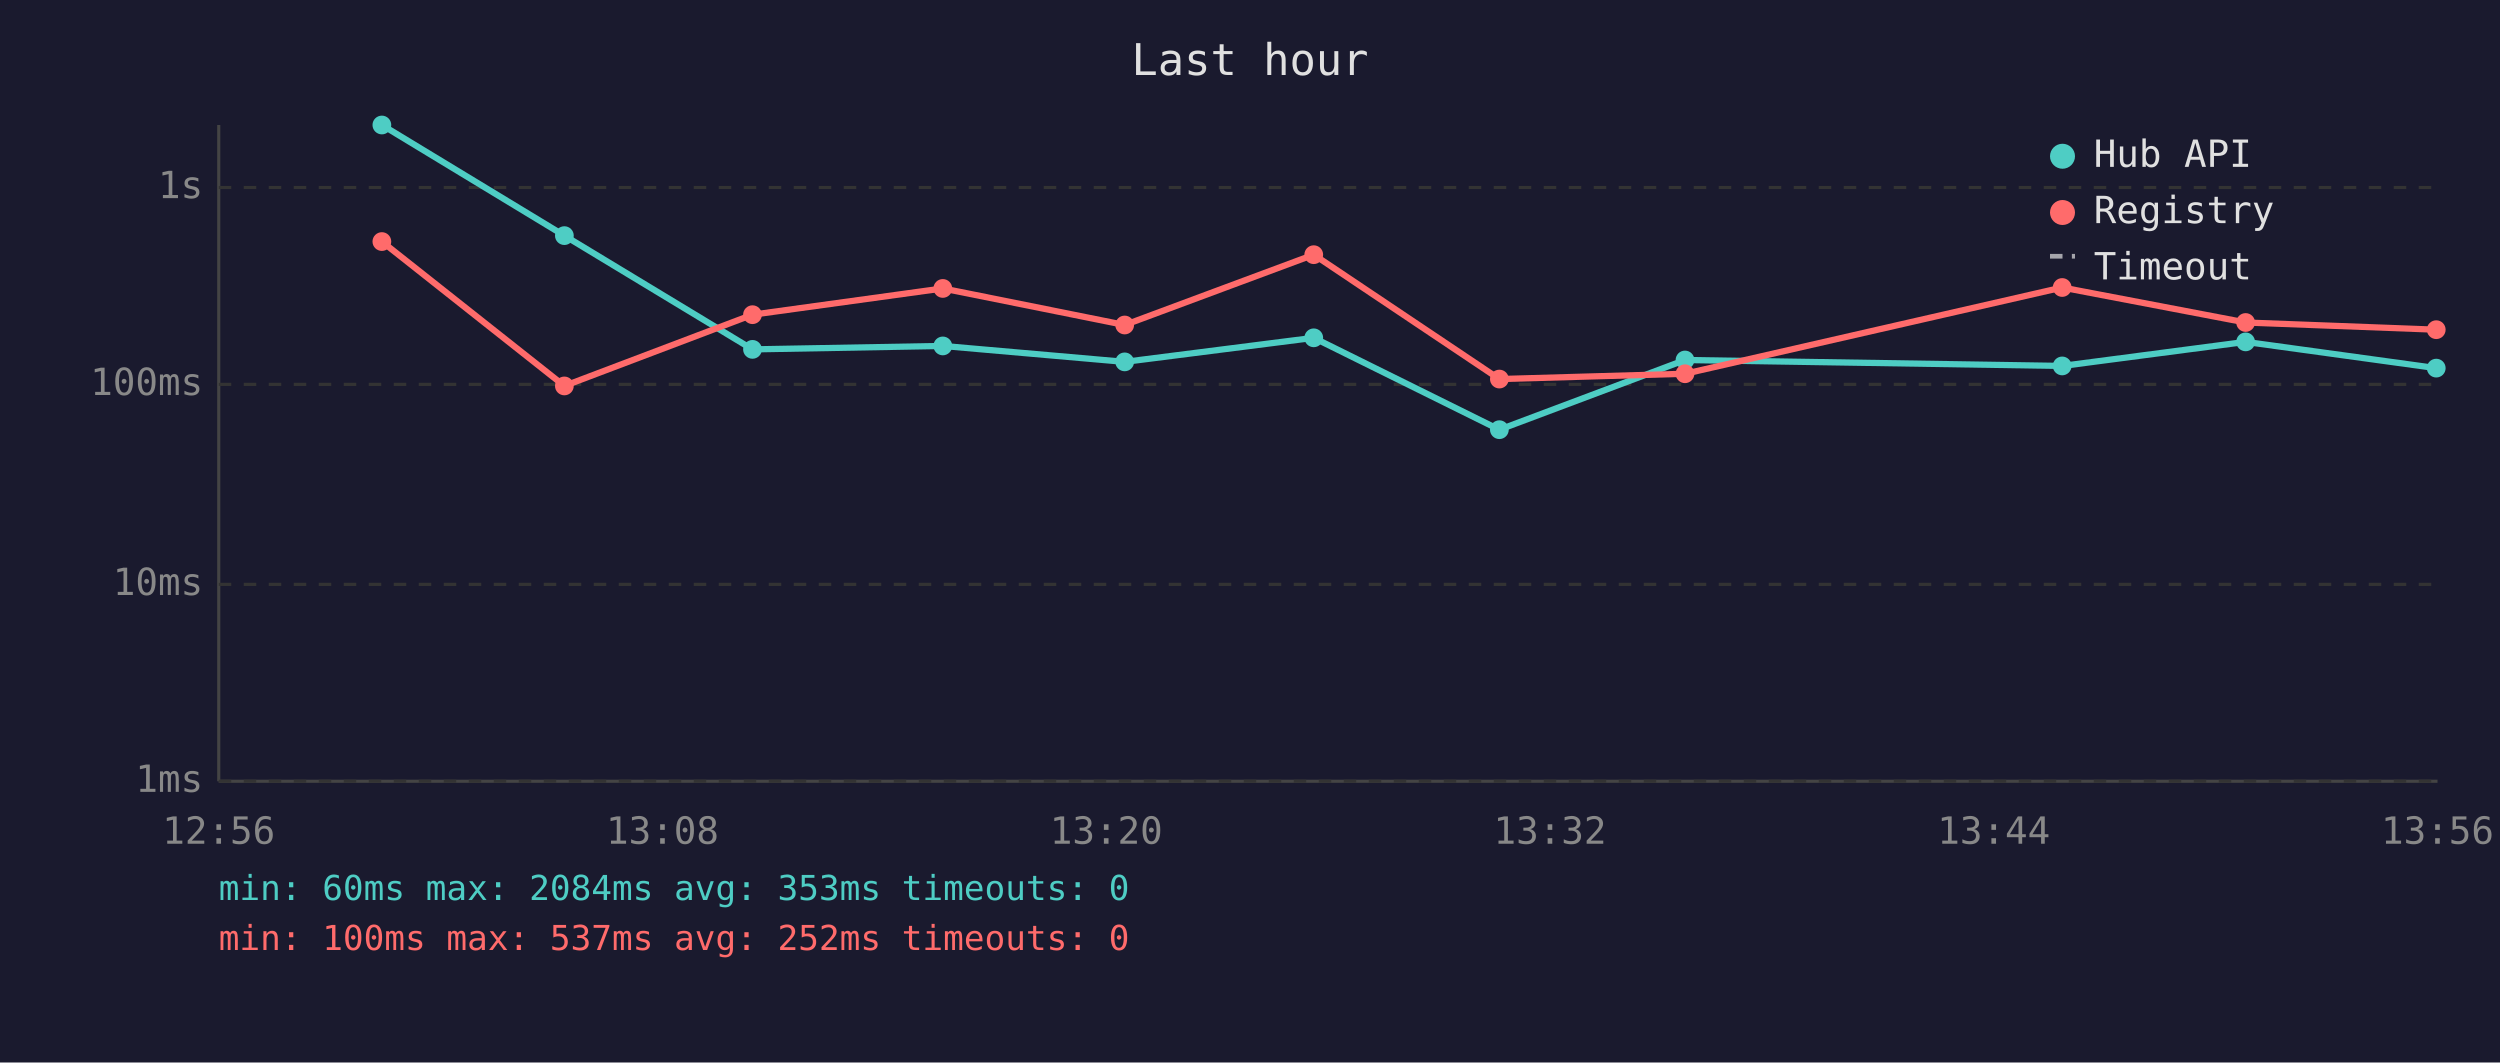
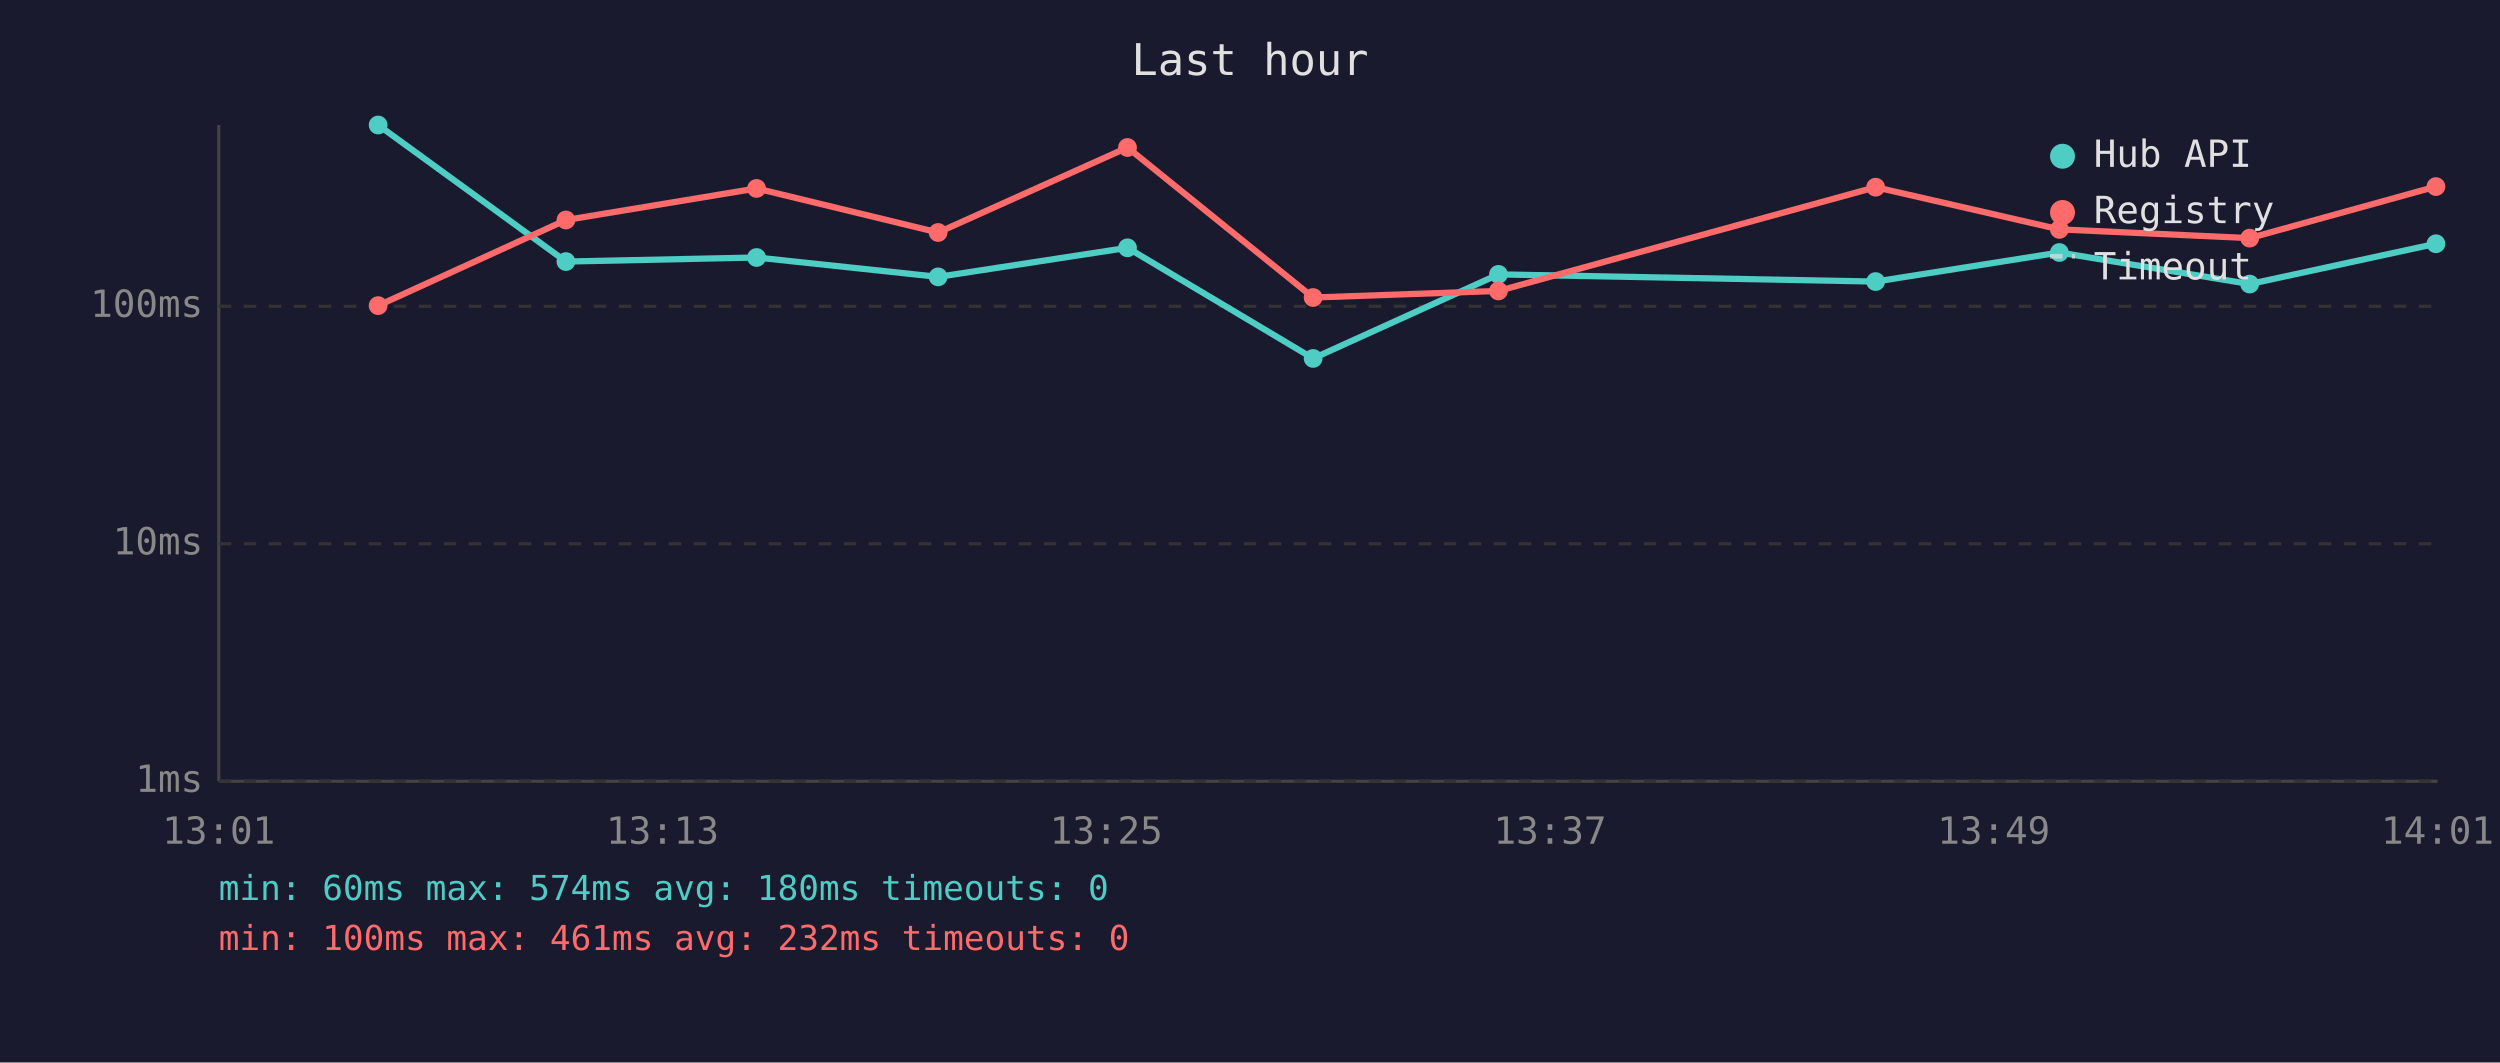
<svg xmlns="http://www.w3.org/2000/svg" viewBox="0 0 800 340" font-family="monospace" font-size="12">
  <rect width="800" height="340" fill="#1a1a2e" />
  <text x="400" y="24" fill="#e0e0e0" font-size="14" text-anchor="middle">Last hour</text>
  <line x1="70" y1="40" x2="70" y2="250" stroke="#444" stroke-width="1" />
  <line x1="70" y1="250" x2="780" y2="250" stroke="#444" stroke-width="1" />
  <line x1="70" y1="250" x2="780" y2="250" stroke="#333" stroke-width="1" stroke-dasharray="4" />
  <text x="65" y="250" fill="#888" text-anchor="end" dominant-baseline="middle">1ms</text>
-   <line x1="70" y1="187" x2="780" y2="187" stroke="#333" stroke-width="1" stroke-dasharray="4" />
-   <text x="65" y="187" fill="#888" text-anchor="end" dominant-baseline="middle">10ms</text>
-   <line x1="70" y1="123" x2="780" y2="123" stroke="#333" stroke-width="1" stroke-dasharray="4" />
-   <text x="65" y="123" fill="#888" text-anchor="end" dominant-baseline="middle">100ms</text>
-   <line x1="70" y1="60" x2="780" y2="60" stroke="#333" stroke-width="1" stroke-dasharray="4" />
-   <text x="65" y="60" fill="#888" text-anchor="end" dominant-baseline="middle">1s</text>
-   <text x="70" y="270" fill="#888" text-anchor="middle">12:56</text>
-   <text x="212" y="270" fill="#888" text-anchor="middle">13:08</text>
-   <text x="354" y="270" fill="#888" text-anchor="middle">13:20</text>
-   <text x="496" y="270" fill="#888" text-anchor="middle">13:32</text>
-   <text x="638" y="270" fill="#888" text-anchor="middle">13:44</text>
-   <text x="780" y="270" fill="#888" text-anchor="middle">13:56</text>
-   <polyline points="122.2,40.0 180.6,75.4 240.8,111.8 301.7,110.7 359.9,115.8 420.4,108.1 479.8,137.5 539.2,115.2 659.9,117.1 718.6,109.4 779.6,117.8" fill="none" stroke="#4ecdc4" stroke-width="2" opacity="1" />
-   <circle cx="122.2" cy="40.0" r="3" fill="#4ecdc4" />
-   <circle cx="180.6" cy="75.4" r="3" fill="#4ecdc4" />
-   <circle cx="240.8" cy="111.8" r="3" fill="#4ecdc4" />
-   <circle cx="301.7" cy="110.7" r="3" fill="#4ecdc4" />
-   <circle cx="359.9" cy="115.8" r="3" fill="#4ecdc4" />
-   <circle cx="420.4" cy="108.1" r="3" fill="#4ecdc4" />
-   <circle cx="479.8" cy="137.5" r="3" fill="#4ecdc4" />
-   <circle cx="539.2" cy="115.2" r="3" fill="#4ecdc4" />
-   <circle cx="659.9" cy="117.1" r="3" fill="#4ecdc4" />
-   <circle cx="718.6" cy="109.4" r="3" fill="#4ecdc4" />
-   <circle cx="779.6" cy="117.8" r="3" fill="#4ecdc4" />
-   <polyline points="122.2,77.3 180.6,123.5 240.8,100.7 301.7,92.3 359.9,104.0 420.4,81.5 479.8,121.3 539.2,119.6 659.9,92.0 718.6,103.2 779.6,105.5" fill="none" stroke="#ff6b6b" stroke-width="2" opacity="1" />
-   <circle cx="122.2" cy="77.3" r="3" fill="#ff6b6b" />
-   <circle cx="180.6" cy="123.5" r="3" fill="#ff6b6b" />
-   <circle cx="240.8" cy="100.7" r="3" fill="#ff6b6b" />
-   <circle cx="301.7" cy="92.3" r="3" fill="#ff6b6b" />
-   <circle cx="359.9" cy="104.0" r="3" fill="#ff6b6b" />
-   <circle cx="420.4" cy="81.5" r="3" fill="#ff6b6b" />
-   <circle cx="479.8" cy="121.3" r="3" fill="#ff6b6b" />
-   <circle cx="539.2" cy="119.6" r="3" fill="#ff6b6b" />
-   <circle cx="659.9" cy="92.0" r="3" fill="#ff6b6b" />
-   <circle cx="718.6" cy="103.2" r="3" fill="#ff6b6b" />
-   <circle cx="779.6" cy="105.5" r="3" fill="#ff6b6b" />
+   <line x1="70" y1="174" x2="780" y2="174" stroke="#333" stroke-width="1" stroke-dasharray="4" />
+   <text x="65" y="174" fill="#888" text-anchor="end" dominant-baseline="middle">10ms</text>
+   <line x1="70" y1="98" x2="780" y2="98" stroke="#333" stroke-width="1" stroke-dasharray="4" />
+   <text x="65" y="98" fill="#888" text-anchor="end" dominant-baseline="middle">100ms</text>
+   <text x="70" y="270" fill="#888" text-anchor="middle">13:01</text>
+   <text x="212" y="270" fill="#888" text-anchor="middle">13:13</text>
+   <text x="354" y="270" fill="#888" text-anchor="middle">13:25</text>
+   <text x="496" y="270" fill="#888" text-anchor="middle">13:37</text>
+   <text x="638" y="270" fill="#888" text-anchor="middle">13:49</text>
+   <text x="780" y="270" fill="#888" text-anchor="middle">14:01</text>
+   <polyline points="121.0,40.0 181.1,83.7 242.1,82.4 300.2,88.6 360.8,79.3 420.2,114.7 479.5,87.8 600.2,90.1 659.0,80.8 719.9,90.9 779.5,78.0" fill="none" stroke="#4ecdc4" stroke-width="2" opacity="1" />
+   <circle cx="121.0" cy="40.0" r="3" fill="#4ecdc4" />
+   <circle cx="181.1" cy="83.7" r="3" fill="#4ecdc4" />
+   <circle cx="242.1" cy="82.4" r="3" fill="#4ecdc4" />
+   <circle cx="300.2" cy="88.6" r="3" fill="#4ecdc4" />
+   <circle cx="360.8" cy="79.3" r="3" fill="#4ecdc4" />
+   <circle cx="420.2" cy="114.7" r="3" fill="#4ecdc4" />
+   <circle cx="479.5" cy="87.8" r="3" fill="#4ecdc4" />
+   <circle cx="600.2" cy="90.1" r="3" fill="#4ecdc4" />
+   <circle cx="659.0" cy="80.8" r="3" fill="#4ecdc4" />
+   <circle cx="719.9" cy="90.9" r="3" fill="#4ecdc4" />
+   <circle cx="779.5" cy="78.0" r="3" fill="#4ecdc4" />
+   <polyline points="121.0,97.8 181.1,70.4 242.1,60.3 300.2,74.4 360.8,47.2 420.2,95.2 479.5,93.1 600.2,59.9 659.0,73.4 719.9,76.2 779.5,59.7" fill="none" stroke="#ff6b6b" stroke-width="2" opacity="1" />
+   <circle cx="121.0" cy="97.8" r="3" fill="#ff6b6b" />
+   <circle cx="181.1" cy="70.4" r="3" fill="#ff6b6b" />
+   <circle cx="242.1" cy="60.3" r="3" fill="#ff6b6b" />
+   <circle cx="300.2" cy="74.4" r="3" fill="#ff6b6b" />
+   <circle cx="360.8" cy="47.2" r="3" fill="#ff6b6b" />
+   <circle cx="420.2" cy="95.2" r="3" fill="#ff6b6b" />
+   <circle cx="479.5" cy="93.1" r="3" fill="#ff6b6b" />
+   <circle cx="600.2" cy="59.9" r="3" fill="#ff6b6b" />
+   <circle cx="659.0" cy="73.4" r="3" fill="#ff6b6b" />
+   <circle cx="719.9" cy="76.2" r="3" fill="#ff6b6b" />
+   <circle cx="779.5" cy="59.7" r="3" fill="#ff6b6b" />
  <circle cx="660" cy="50" r="4" fill="#4ecdc4" />
  <text x="670" y="50" fill="#e0e0e0" dominant-baseline="middle">Hub API</text>
  <circle cx="660" cy="68" r="4" fill="#ff6b6b" />
  <text x="670" y="68" fill="#e0e0e0" dominant-baseline="middle">Registry</text>
  <line x1="656" y1="82" x2="664" y2="82" stroke="#e0e0e0" stroke-width="1.5" stroke-dasharray="4,3" opacity="0.7" />
  <text x="670" y="86" fill="#e0e0e0" dominant-baseline="middle">Timeout</text>
-   <text x="70" y="288" fill="#4ecdc4" font-size="11">min: 60ms  max: 2084ms  avg: 353ms  timeouts: 0</text>
-   <text x="70" y="304" fill="#ff6b6b" font-size="11">min: 100ms  max: 537ms  avg: 252ms  timeouts: 0</text>
+   <text x="70" y="288" fill="#4ecdc4" font-size="11">min: 60ms  max: 574ms  avg: 180ms  timeouts: 0</text>
+   <text x="70" y="304" fill="#ff6b6b" font-size="11">min: 100ms  max: 461ms  avg: 232ms  timeouts: 0</text>
</svg>
